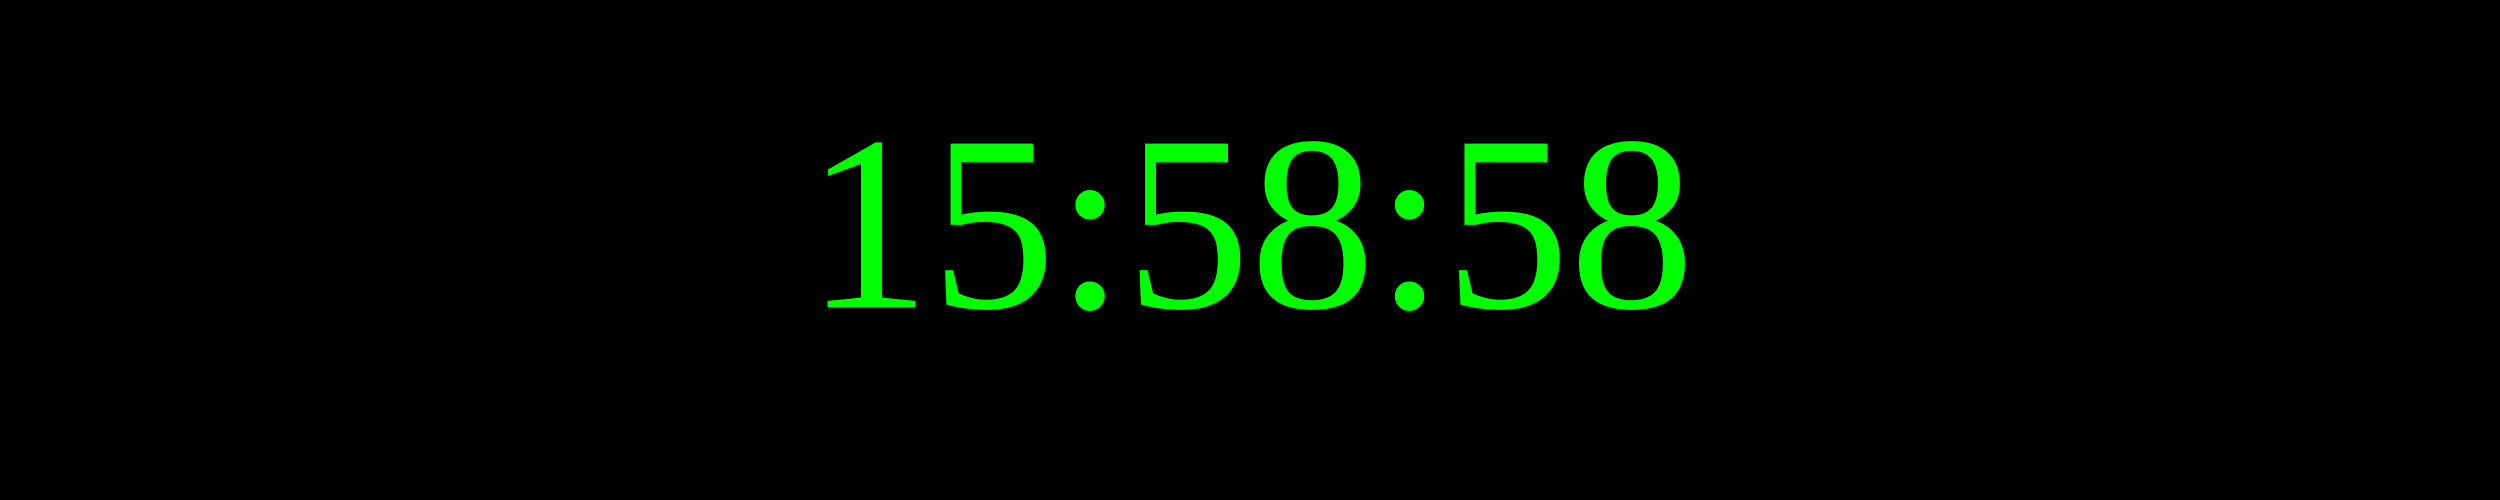
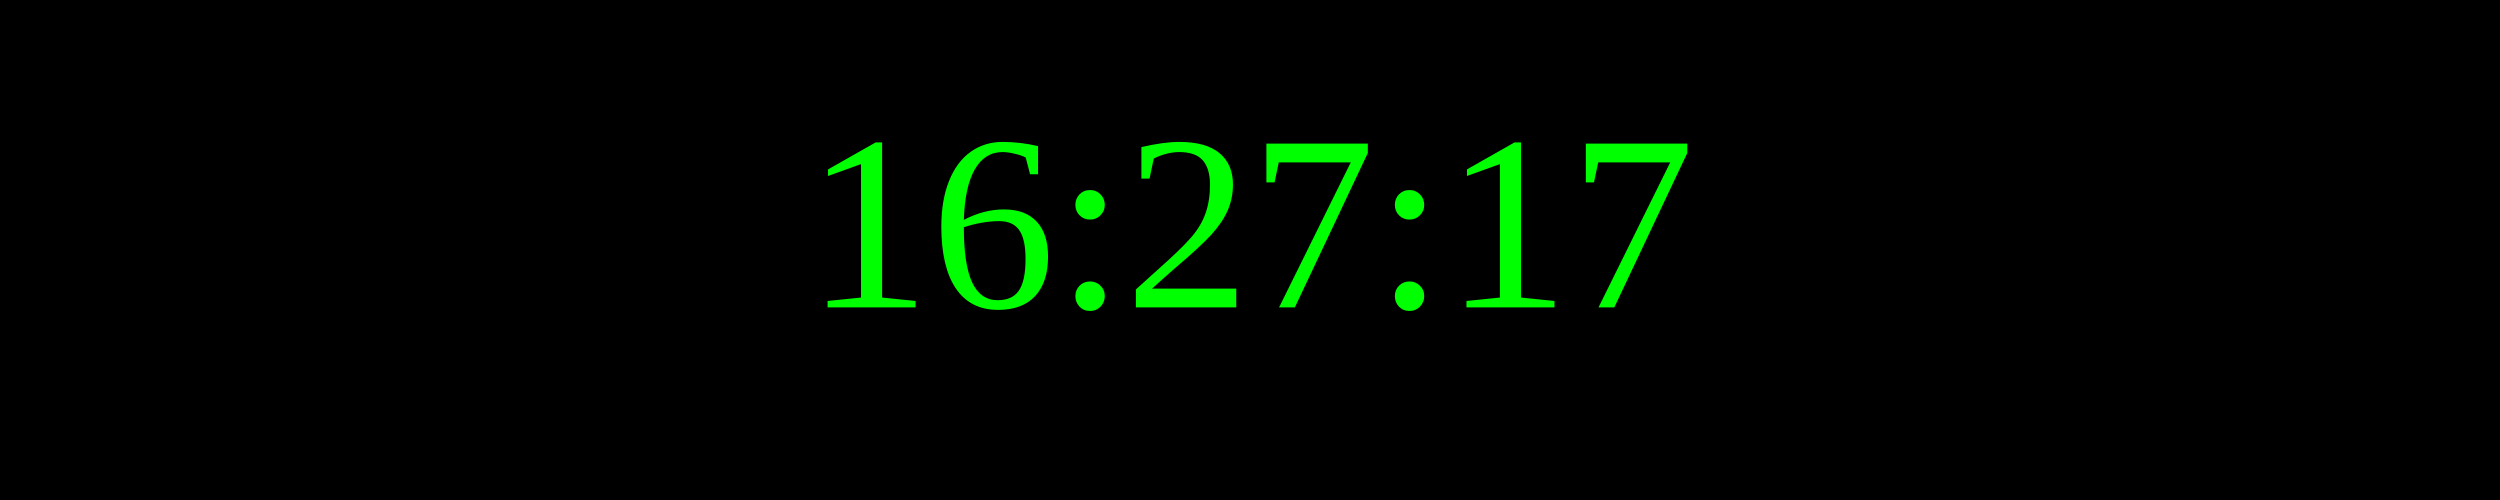
<svg xmlns="http://www.w3.org/2000/svg" width="250" height="50">
  <rect width="100%" height="100%" fill="black" />
  <text x="50%" y="50%" font-size="25" fill="lime" text-anchor="middle" dominant-baseline="middle">
- 15:58:58
+ 16:27:17
</text>
</svg>
